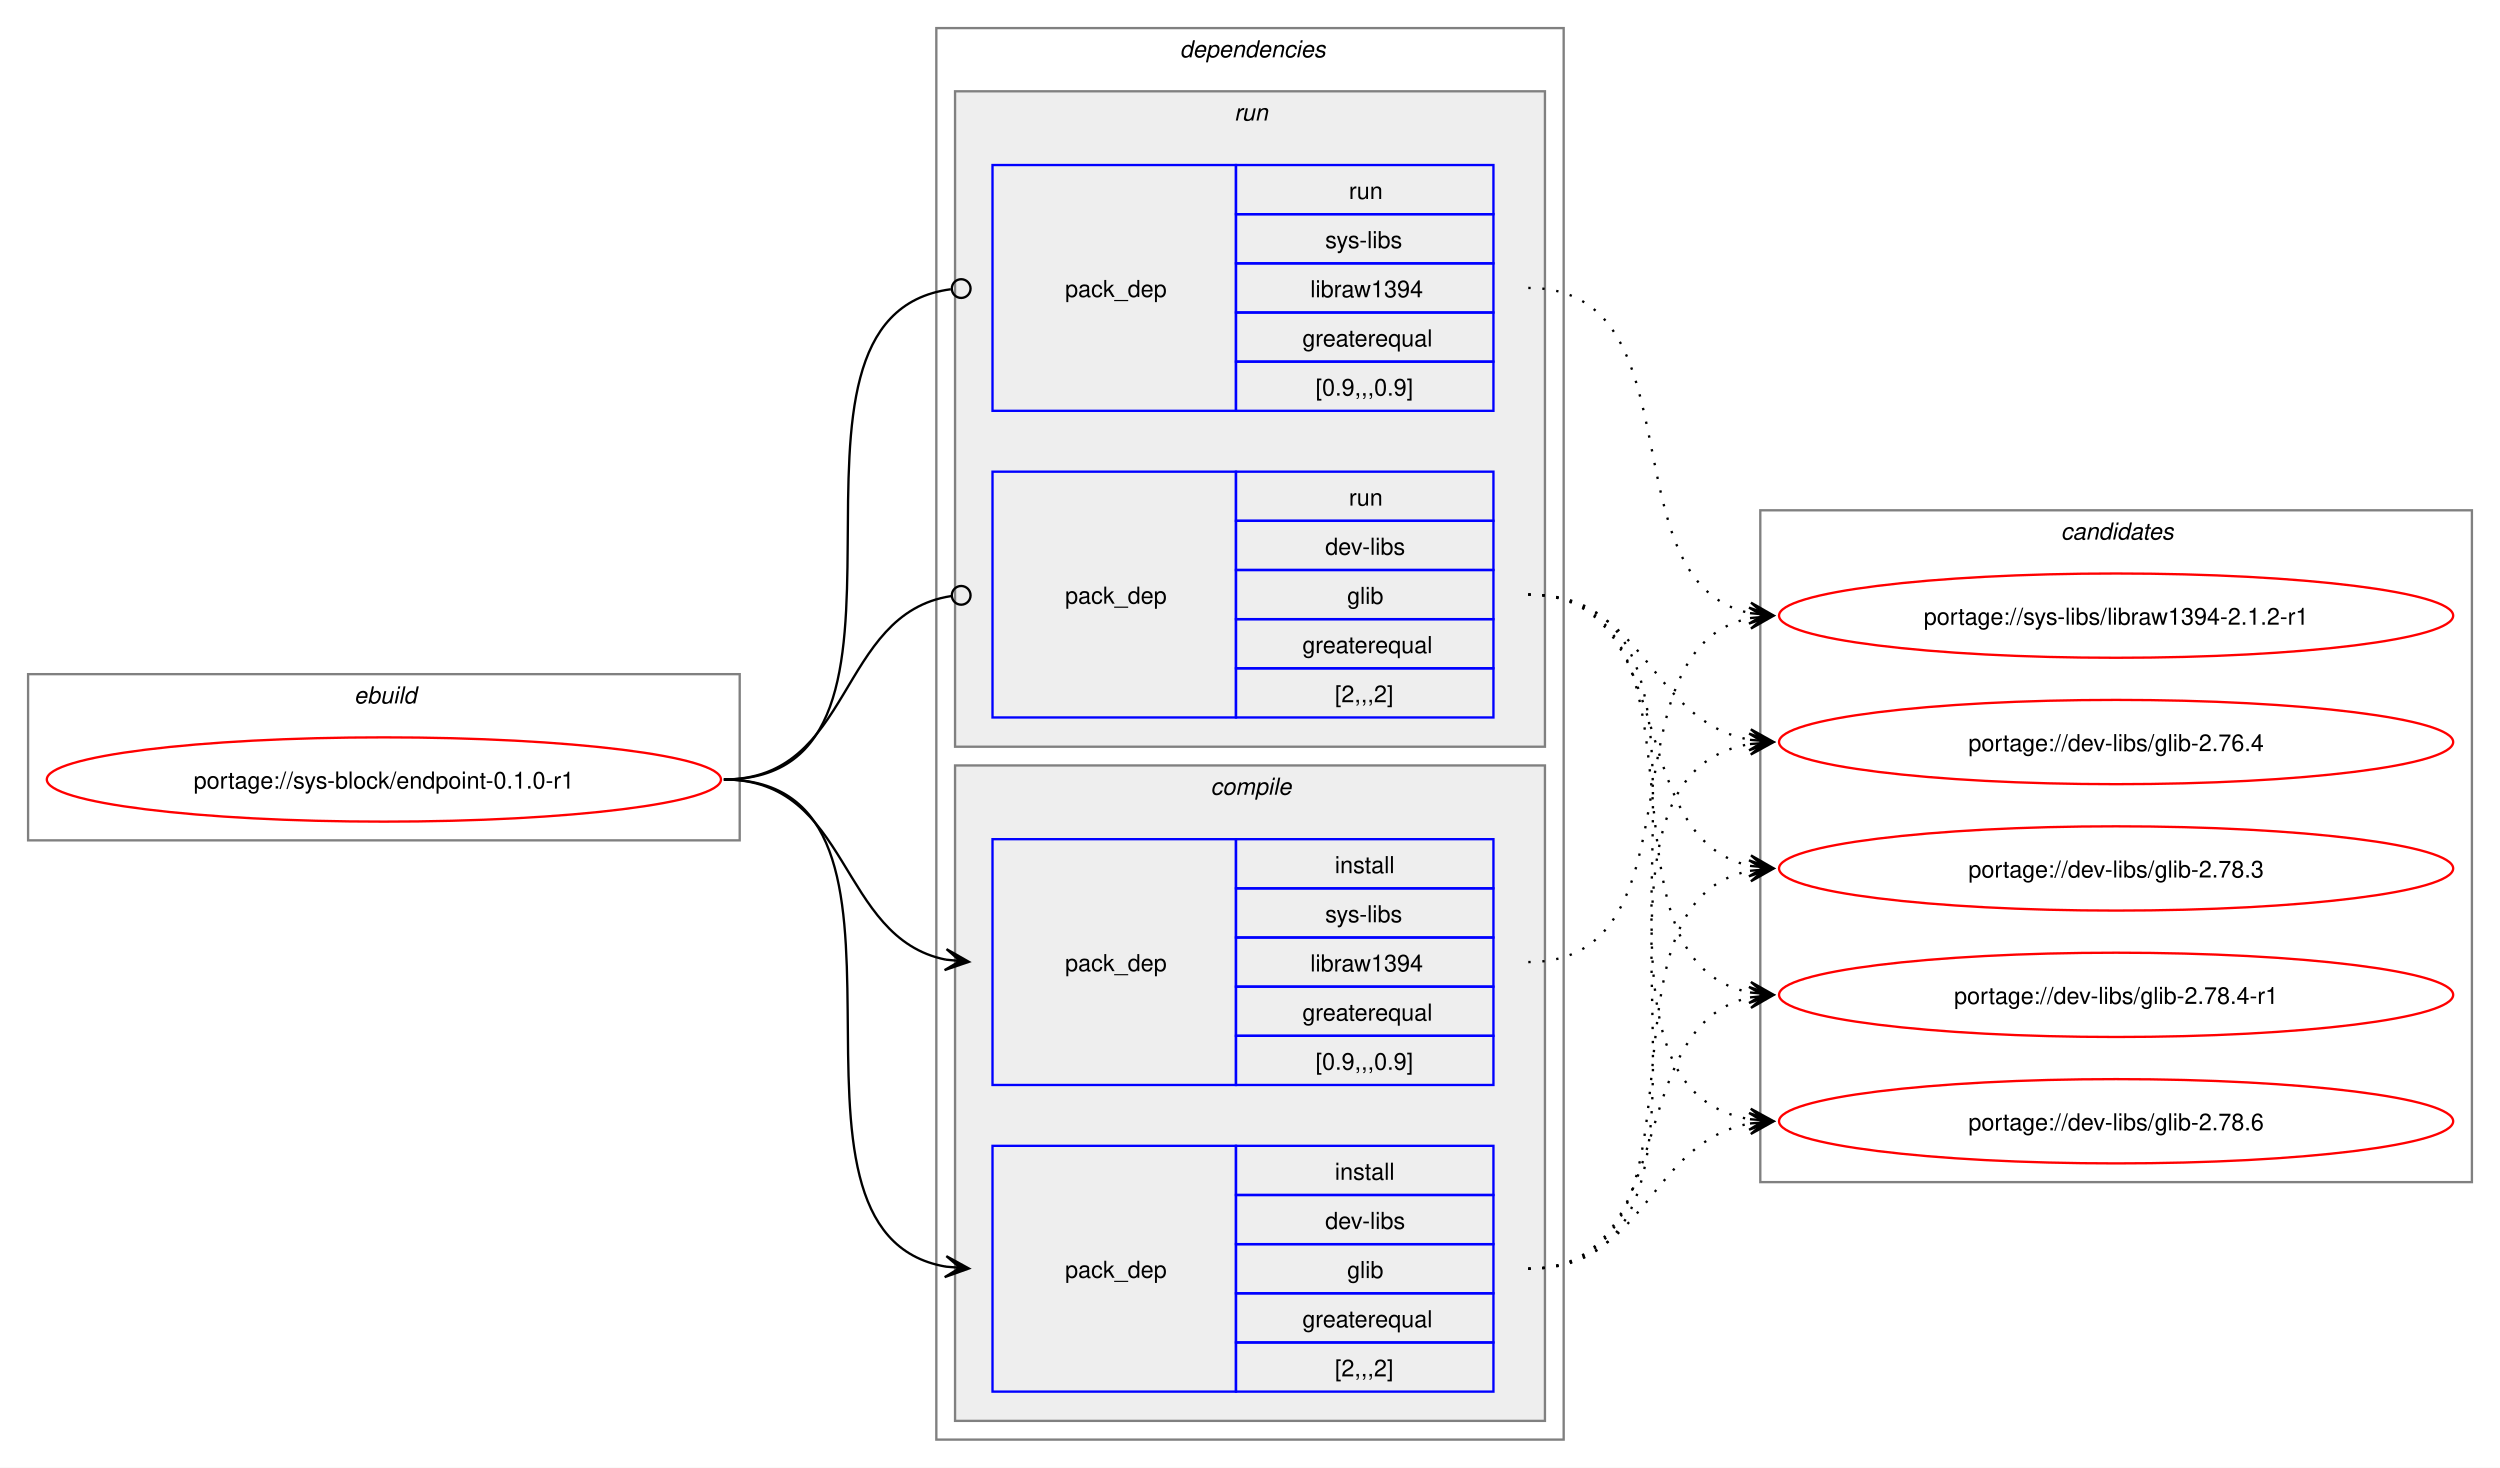
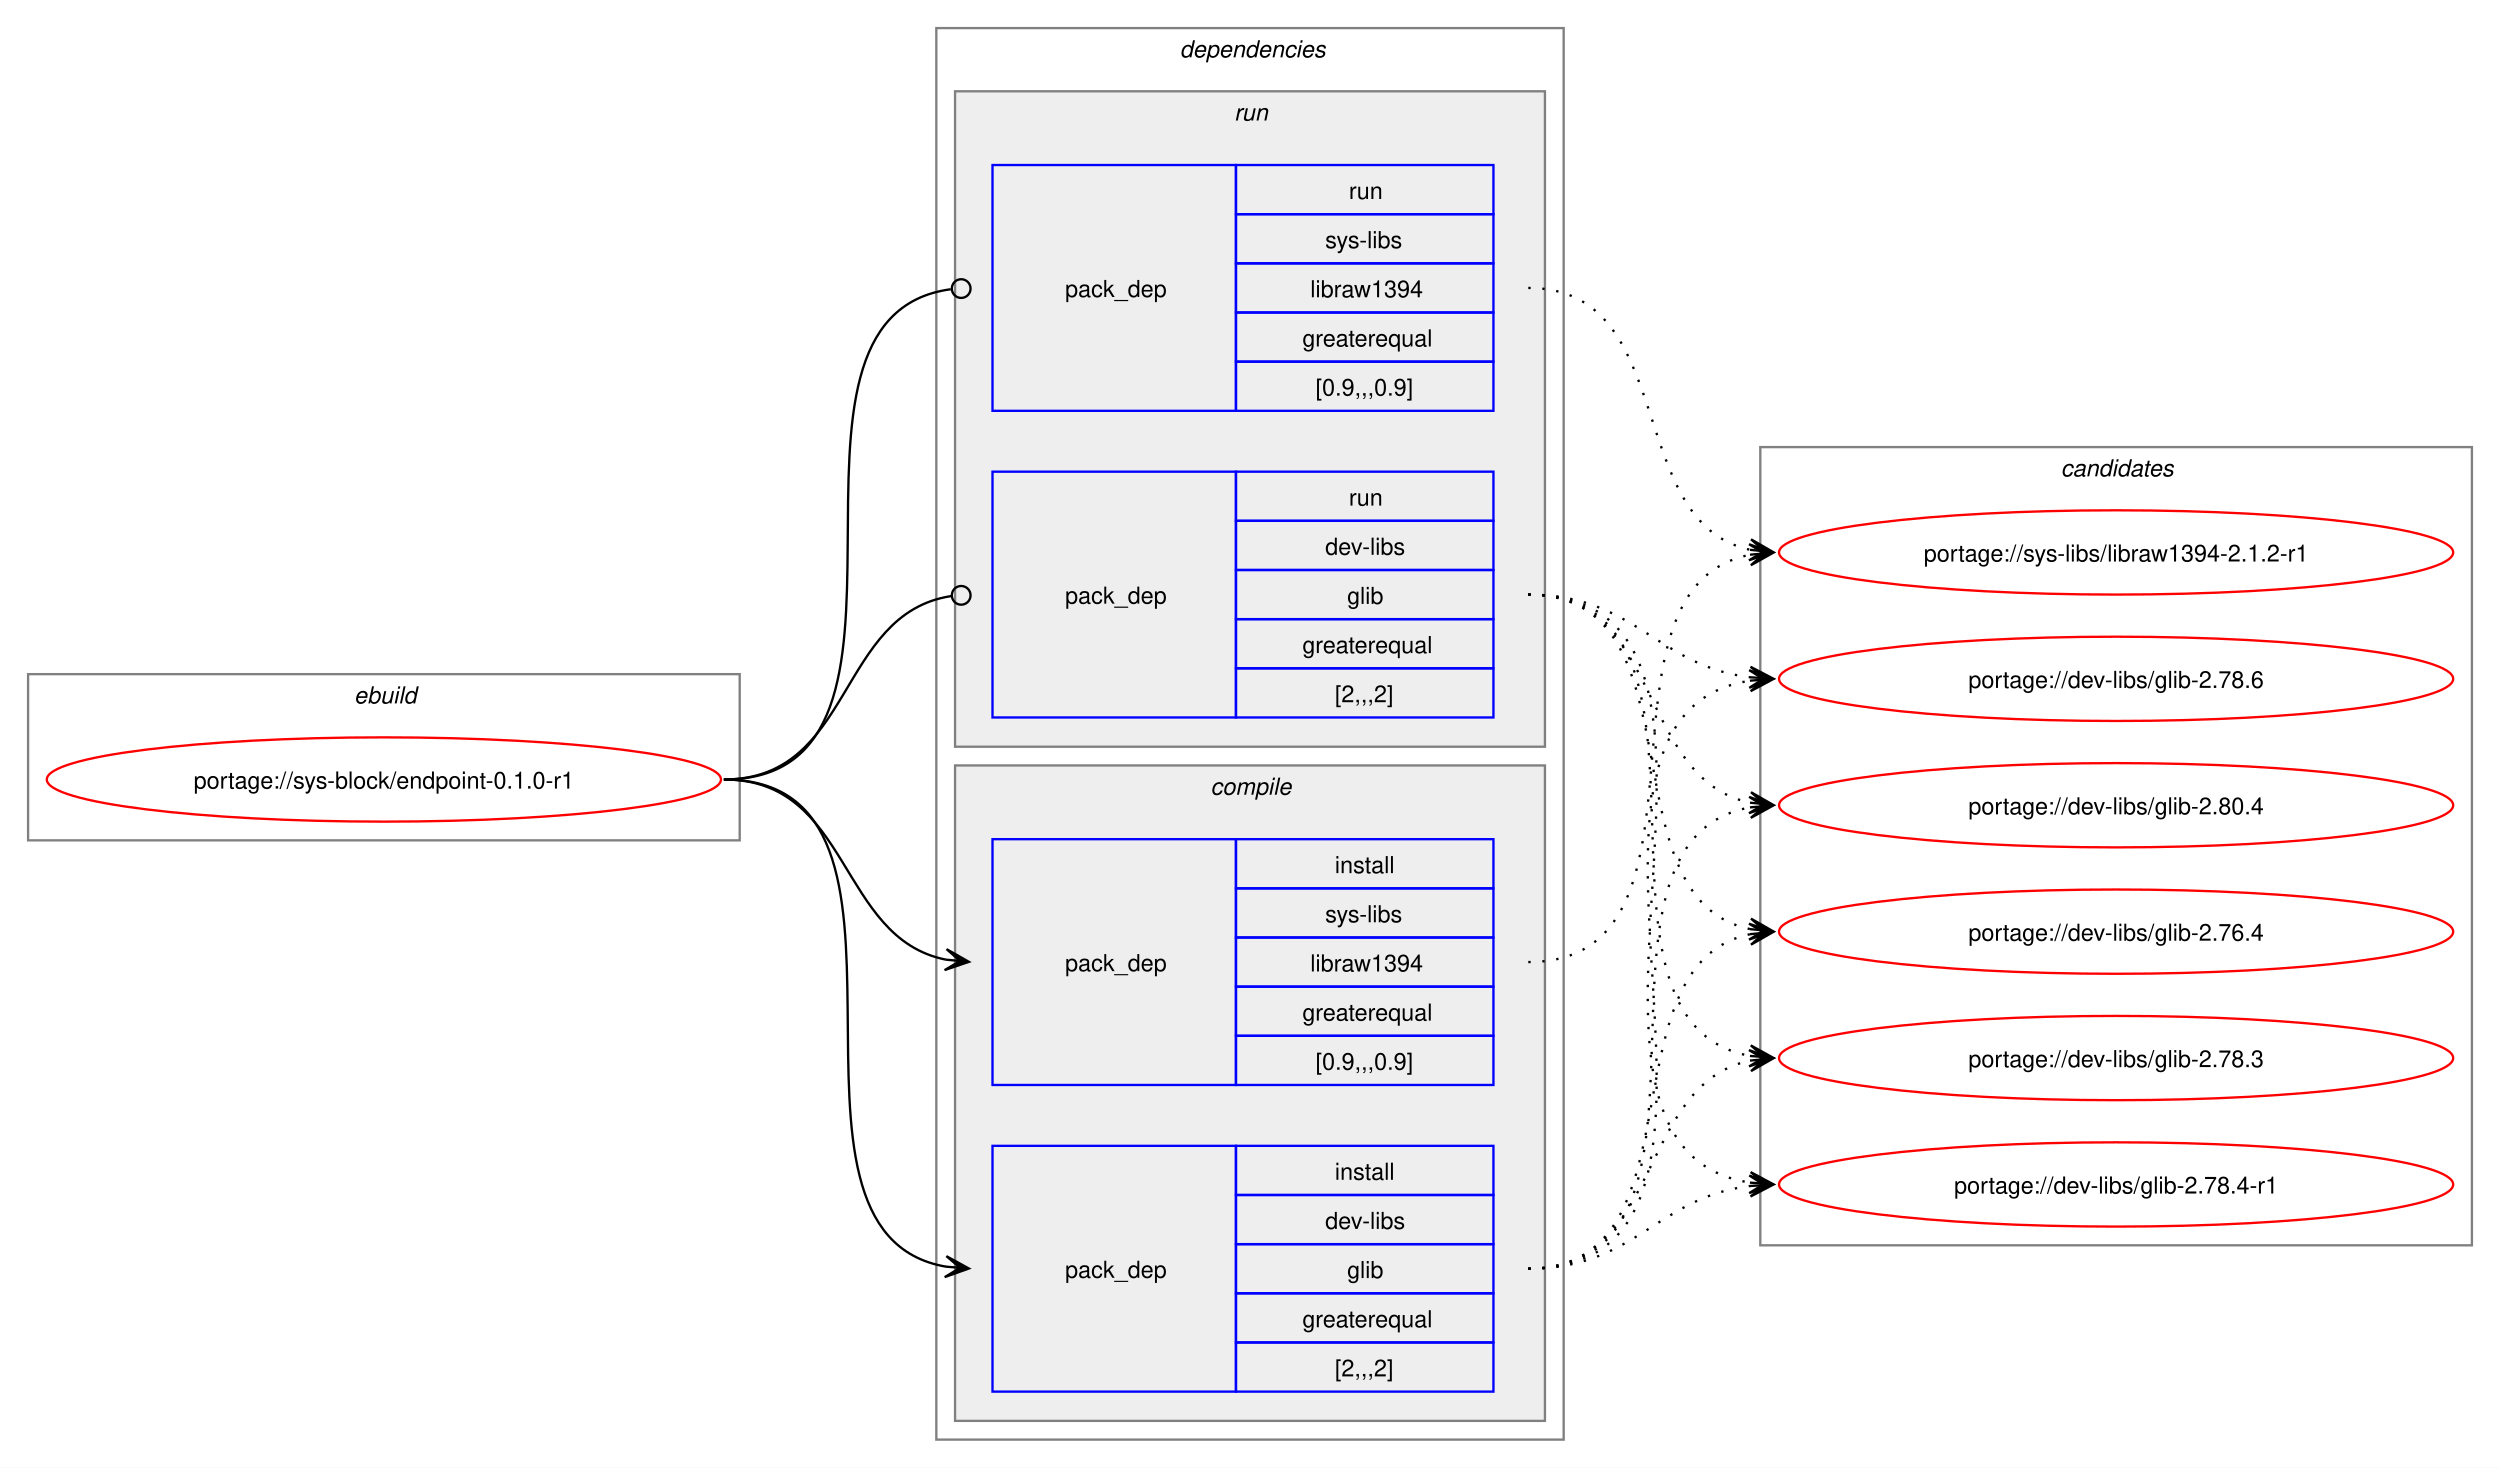
<svg xmlns="http://www.w3.org/2000/svg" xmlns:xlink="http://www.w3.org/1999/xlink" width="1068pt" height="627pt" viewBox="0.00 0.00 1068.00 627.00">
  <g id="graph0" class="graph" transform="scale(1 1) rotate(0) translate(4 623)">
    <polygon fill="white" stroke="none" points="-4,4 -4,-623 1064,-623 1064,4 -4,4" />
    <g id="clust1" class="cluster">
      <polygon fill="none" stroke="gray" points="8,-264 8,-335 312,-335 312,-264 8,-264" />
      <text text-anchor="start" x="147.25" y="-322.5" font-family="Helvetica,sans-Serif" font-style="italic" font-size="10.00">ebuild</text>
    </g>
    <g id="clust2" class="cluster">
      <polygon fill="none" stroke="gray" points="396,-8 396,-611 664,-611 664,-8 396,-8" />
      <text text-anchor="start" x="500" y="-598.5" font-family="Helvetica,sans-Serif" font-style="italic" font-size="10.00">dependencies</text>
    </g>
    <g id="clust3" class="cluster">
      <polygon fill="#eeeeee" stroke="gray" points="404,-16 404,-296 656,-296 656,-16 404,-16" />
      <text text-anchor="start" x="513.12" y="-283.5" font-family="Helvetica,sans-Serif" font-style="italic" font-size="10.00">compile</text>
    </g>
    <g id="clust7" class="cluster">
      <polygon fill="#eeeeee" stroke="gray" points="404,-304 404,-584 656,-584 656,-304 404,-304" />
      <text text-anchor="start" x="523.25" y="-571.5" font-family="Helvetica,sans-Serif" font-style="italic" font-size="10.00">run</text>
    </g>
    <g id="clust10" class="cluster">
-       <polygon fill="none" stroke="gray" points="748,-118 748,-405 1052,-405 1052,-118 748,-118" />
-       <text text-anchor="start" x="876.38" y="-392.5" font-family="Helvetica,sans-Serif" font-style="italic" font-size="10.00">candidates</text>
+       <polygon fill="none" stroke="gray" points="748,-91 748,-432 1052,-432 1052,-91 748,-91" />
+       <text text-anchor="start" x="876.38" y="-419.5" font-family="Helvetica,sans-Serif" font-style="italic" font-size="10.00">candidates</text>
    </g>
    <g id="node1" class="node">
      <g id="a_node1">
        <a xlink:href="../sys-block/endpoint-0.1.0-r1.svg" xlink:title="portage://sys-block/endpoint-0.1.0-r1">
          <ellipse fill="none" stroke="red" cx="160" cy="-290" rx="144" ry="18" />
          <text text-anchor="middle" x="160" y="-286.12" font-family="Helvetica,sans-Serif" font-size="10.00">portage://sys-block/endpoint-0.1.0-r1</text>
        </a>
      </g>
    </g>
    <g id="node2" class="node">
      <polygon fill="none" stroke="blue" points="420,-28.5 420,-133.5 524,-133.5 524,-28.5 420,-28.5" />
      <text text-anchor="start" x="451" y="-77.12" font-family="Helvetica,sans-Serif" font-size="10.00">pack_dep</text>
      <polygon fill="none" stroke="blue" points="524,-112.5 524,-133.5 634,-133.5 634,-112.5 524,-112.5" />
      <text text-anchor="start" x="566.25" y="-119" font-family="Helvetica,sans-Serif" font-size="10.00">install</text>
      <polygon fill="none" stroke="blue" points="524,-91.5 524,-112.5 634,-112.5 634,-91.5 524,-91.5" />
      <text text-anchor="start" x="562.12" y="-98" font-family="Helvetica,sans-Serif" font-size="10.00">dev-libs</text>
      <polygon fill="none" stroke="blue" points="524,-70.5 524,-91.5 634,-91.5 634,-70.5 524,-70.5" />
      <text text-anchor="start" x="571.5" y="-77" font-family="Helvetica,sans-Serif" font-size="10.00">glib</text>
      <polygon fill="none" stroke="blue" points="524,-49.5 524,-70.5 634,-70.5 634,-49.5 524,-49.5" />
      <text text-anchor="start" x="552.38" y="-56" font-family="Helvetica,sans-Serif" font-size="10.00">greaterequal</text>
      <polygon fill="none" stroke="blue" points="524,-28.5 524,-49.5 634,-49.5 634,-28.5 524,-28.5" />
      <text text-anchor="start" x="566.25" y="-35" font-family="Helvetica,sans-Serif" font-size="10.00">[2,,,2]</text>
    </g>
    <g id="edge1" class="edge">
      <path fill="none" stroke="black" d="M305.23,-290C405.4,-290 314.48,-96.62 400.09,-81.89" />
      <polygon fill="black" stroke="black" points="409.9,-81.1 400.29,-86.38 406.13,-81.4 399.93,-81.9 399.93,-81.9 399.93,-81.9 406.13,-81.4 399.57,-77.41 409.9,-81.1" />
    </g>
    <g id="node3" class="node">
      <polygon fill="none" stroke="blue" points="420,-159.5 420,-264.5 524,-264.5 524,-159.5 420,-159.5" />
      <text text-anchor="start" x="451" y="-208.12" font-family="Helvetica,sans-Serif" font-size="10.00">pack_dep</text>
      <polygon fill="none" stroke="blue" points="524,-243.5 524,-264.5 634,-264.5 634,-243.5 524,-243.5" />
      <text text-anchor="start" x="566.25" y="-250" font-family="Helvetica,sans-Serif" font-size="10.00">install</text>
      <polygon fill="none" stroke="blue" points="524,-222.5 524,-243.5 634,-243.5 634,-222.5 524,-222.5" />
      <text text-anchor="start" x="562.12" y="-229" font-family="Helvetica,sans-Serif" font-size="10.00">sys-libs</text>
      <polygon fill="none" stroke="blue" points="524,-201.5 524,-222.5 634,-222.5 634,-201.5 524,-201.5" />
      <text text-anchor="start" x="555.75" y="-208" font-family="Helvetica,sans-Serif" font-size="10.00">libraw1394</text>
      <polygon fill="none" stroke="blue" points="524,-180.5 524,-201.5 634,-201.5 634,-180.5 524,-180.5" />
      <text text-anchor="start" x="552.38" y="-187" font-family="Helvetica,sans-Serif" font-size="10.00">greaterequal</text>
      <polygon fill="none" stroke="blue" points="524,-159.5 524,-180.5 634,-180.5 634,-159.5 524,-159.5" />
      <text text-anchor="start" x="558" y="-166" font-family="Helvetica,sans-Serif" font-size="10.00">[0.9,,,0.9]</text>
    </g>
    <g id="edge2" class="edge">
      <path fill="none" stroke="black" d="M305.23,-290C359.69,-290 353.85,-222.3 400.06,-213.04" />
      <polygon fill="black" stroke="black" points="409.9,-212.11 400.37,-217.53 406.13,-212.47 399.94,-213.05 399.94,-213.05 399.94,-213.05 406.13,-212.47 399.52,-208.57 409.9,-212.11" />
    </g>
    <g id="node4" class="node">
      <polygon fill="none" stroke="blue" points="420,-316.5 420,-421.5 524,-421.5 524,-316.5 420,-316.5" />
      <text text-anchor="start" x="451" y="-365.12" font-family="Helvetica,sans-Serif" font-size="10.00">pack_dep</text>
      <polygon fill="none" stroke="blue" points="524,-400.5 524,-421.5 634,-421.5 634,-400.5 524,-400.5" />
      <text text-anchor="start" x="572.25" y="-407" font-family="Helvetica,sans-Serif" font-size="10.00">run</text>
      <polygon fill="none" stroke="blue" points="524,-379.5 524,-400.5 634,-400.5 634,-379.5 524,-379.5" />
      <text text-anchor="start" x="562.12" y="-386" font-family="Helvetica,sans-Serif" font-size="10.00">dev-libs</text>
      <polygon fill="none" stroke="blue" points="524,-358.5 524,-379.5 634,-379.5 634,-358.5 524,-358.5" />
      <text text-anchor="start" x="571.5" y="-365" font-family="Helvetica,sans-Serif" font-size="10.00">glib</text>
      <polygon fill="none" stroke="blue" points="524,-337.5 524,-358.5 634,-358.5 634,-337.5 524,-337.5" />
      <text text-anchor="start" x="552.38" y="-344" font-family="Helvetica,sans-Serif" font-size="10.00">greaterequal</text>
      <polygon fill="none" stroke="blue" points="524,-316.5 524,-337.5 634,-337.5 634,-316.5 524,-316.5" />
      <text text-anchor="start" x="566.25" y="-323" font-family="Helvetica,sans-Serif" font-size="10.00">[2,,,2]</text>
    </g>
    <g id="edge3" class="edge">
      <path fill="none" stroke="black" d="M305.23,-290C360.85,-290 353.42,-360.89 402.39,-368.36" />
      <ellipse fill="none" stroke="black" cx="406.62" cy="-368.67" rx="4" ry="4" />
    </g>
    <g id="node5" class="node">
      <polygon fill="none" stroke="blue" points="420,-447.5 420,-552.5 524,-552.5 524,-447.5 420,-447.5" />
      <text text-anchor="start" x="451" y="-496.12" font-family="Helvetica,sans-Serif" font-size="10.00">pack_dep</text>
      <polygon fill="none" stroke="blue" points="524,-531.5 524,-552.5 634,-552.5 634,-531.5 524,-531.5" />
      <text text-anchor="start" x="572.25" y="-538" font-family="Helvetica,sans-Serif" font-size="10.00">run</text>
      <polygon fill="none" stroke="blue" points="524,-510.5 524,-531.5 634,-531.5 634,-510.5 524,-510.5" />
      <text text-anchor="start" x="562.12" y="-517" font-family="Helvetica,sans-Serif" font-size="10.00">sys-libs</text>
      <polygon fill="none" stroke="blue" points="524,-489.5 524,-510.5 634,-510.5 634,-489.5 524,-489.5" />
      <text text-anchor="start" x="555.75" y="-496" font-family="Helvetica,sans-Serif" font-size="10.00">libraw1394</text>
      <polygon fill="none" stroke="blue" points="524,-468.5 524,-489.5 634,-489.5 634,-468.5 524,-468.5" />
      <text text-anchor="start" x="552.38" y="-475" font-family="Helvetica,sans-Serif" font-size="10.00">greaterequal</text>
      <polygon fill="none" stroke="blue" points="524,-447.5 524,-468.5 634,-468.5 634,-447.5 524,-447.5" />
      <text text-anchor="start" x="558" y="-454" font-family="Helvetica,sans-Serif" font-size="10.00">[0.9,,,0.9]</text>
    </g>
    <g id="edge4" class="edge">
      <path fill="none" stroke="black" d="M305.23,-290C406.59,-290 312.64,-487.48 402.18,-499.43" />
      <ellipse fill="none" stroke="black" cx="406.62" cy="-499.72" rx="4" ry="4" />
    </g>
    <g id="node6" class="node">
      <g id="a_node6">
-         <a xlink:href="../dev-libs/glib-2.78.6.svg" xlink:title="portage://dev-libs/glib-2.78.6">
-           <ellipse fill="none" stroke="red" cx="900" cy="-144" rx="144" ry="18" />
-           <text text-anchor="middle" x="900" y="-140.12" font-family="Helvetica,sans-Serif" font-size="10.00">portage://dev-libs/glib-2.78.6</text>
+         <a xlink:href="../dev-libs/glib-2.80.4.svg" xlink:title="portage://dev-libs/glib-2.80.4">
+           <ellipse fill="none" stroke="red" cx="900" cy="-279" rx="144" ry="18" />
+           <text text-anchor="middle" x="900" y="-275.12" font-family="Helvetica,sans-Serif" font-size="10.00">portage://dev-libs/glib-2.80.4</text>
        </a>
      </g>
    </g>
    <g id="edge5" class="edge">
-       <path fill="none" stroke="black" stroke-dasharray="1,5" d="M648.89,-81C699.69,-81 700.23,-135.22 743.77,-143.06" />
-       <polygon fill="black" stroke="black" points="753.55,-143.9 743.2,-147.53 749.78,-143.57 743.59,-143.05 743.59,-143.05 743.59,-143.05 749.78,-143.57 743.97,-138.56 753.55,-143.9" />
+       <path fill="none" stroke="black" stroke-dasharray="1,5" d="M648.89,-81C744.78,-81 662,-263.83 743.93,-278.12" />
+       <polygon fill="black" stroke="black" points="753.55,-278.9 743.22,-282.57 749.78,-278.59 743.58,-278.09 743.58,-278.09 743.58,-278.09 749.78,-278.59 743.95,-273.6 753.55,-278.9" />
    </g>
    <g id="node7" class="node">
      <g id="a_node7">
-         <a xlink:href="../dev-libs/glib-2.78.4-r1.svg" xlink:title="portage://dev-libs/glib-2.78.4-r1">
-           <ellipse fill="none" stroke="red" cx="900" cy="-198" rx="144" ry="18" />
-           <text text-anchor="middle" x="900" y="-194.12" font-family="Helvetica,sans-Serif" font-size="10.00">portage://dev-libs/glib-2.78.4-r1</text>
+         <a xlink:href="../dev-libs/glib-2.78.6.svg" xlink:title="portage://dev-libs/glib-2.78.6">
+           <ellipse fill="none" stroke="red" cx="900" cy="-333" rx="144" ry="18" />
+           <text text-anchor="middle" x="900" y="-329.12" font-family="Helvetica,sans-Serif" font-size="10.00">portage://dev-libs/glib-2.78.6</text>
        </a>
      </g>
    </g>
    <g id="edge6" class="edge">
-       <path fill="none" stroke="black" stroke-dasharray="1,5" d="M648.89,-81C715.05,-81 688.19,-185.12 743.82,-196.92" />
-       <polygon fill="black" stroke="black" points="753.55,-197.88 743.16,-201.37 749.79,-197.51 743.6,-196.9 743.6,-196.9 743.6,-196.9 749.79,-197.51 744.04,-192.42 753.55,-197.88" />
+       <path fill="none" stroke="black" stroke-dasharray="1,5" d="M648.89,-81C766.46,-81 641.85,-317.02 743.81,-332.23" />
+       <polygon fill="black" stroke="black" points="753.55,-332.91 743.26,-336.7 749.78,-332.65 743.57,-332.22 743.57,-332.22 743.57,-332.22 749.78,-332.65 743.89,-327.73 753.55,-332.91" />
    </g>
    <g id="node8" class="node">
      <g id="a_node8">
-         <a xlink:href="../dev-libs/glib-2.78.3.svg" xlink:title="portage://dev-libs/glib-2.78.3">
-           <ellipse fill="none" stroke="red" cx="900" cy="-252" rx="144" ry="18" />
-           <text text-anchor="middle" x="900" y="-248.12" font-family="Helvetica,sans-Serif" font-size="10.00">portage://dev-libs/glib-2.78.3</text>
+         <a xlink:href="../dev-libs/glib-2.78.4-r1.svg" xlink:title="portage://dev-libs/glib-2.78.4-r1">
+           <ellipse fill="none" stroke="red" cx="900" cy="-117" rx="144" ry="18" />
+           <text text-anchor="middle" x="900" y="-113.12" font-family="Helvetica,sans-Serif" font-size="10.00">portage://dev-libs/glib-2.78.4-r1</text>
        </a>
      </g>
    </g>
    <g id="edge7" class="edge">
-       <path fill="none" stroke="black" stroke-dasharray="1,5" d="M648.89,-81C734.26,-81 671.6,-236.98 743.67,-251" />
-       <polygon fill="black" stroke="black" points="753.55,-251.89 743.19,-255.47 749.79,-251.55 743.59,-250.99 743.59,-250.99 743.59,-250.99 749.79,-251.55 744,-246.51 753.55,-251.89" />
+       <path fill="none" stroke="black" stroke-dasharray="1,5" d="M648.89,-81C694.61,-81 703.75,-111.47 743.61,-116.34" />
+       <polygon fill="black" stroke="black" points="753.55,-116.93 743.3,-120.83 749.77,-116.71 743.57,-116.34 743.57,-116.34 743.57,-116.34 749.77,-116.71 743.83,-111.85 753.55,-116.93" />
    </g>
    <g id="node9" class="node">
      <g id="a_node9">
-         <a xlink:href="../dev-libs/glib-2.76.4.svg" xlink:title="portage://dev-libs/glib-2.76.4">
-           <ellipse fill="none" stroke="red" cx="900" cy="-306" rx="144" ry="18" />
-           <text text-anchor="middle" x="900" y="-302.12" font-family="Helvetica,sans-Serif" font-size="10.00">portage://dev-libs/glib-2.76.4</text>
+         <a xlink:href="../dev-libs/glib-2.78.3.svg" xlink:title="portage://dev-libs/glib-2.78.3">
+           <ellipse fill="none" stroke="red" cx="900" cy="-171" rx="144" ry="18" />
+           <text text-anchor="middle" x="900" y="-167.12" font-family="Helvetica,sans-Serif" font-size="10.00">portage://dev-libs/glib-2.78.3</text>
        </a>
      </g>
    </g>
    <g id="edge8" class="edge">
-       <path fill="none" stroke="black" stroke-dasharray="1,5" d="M648.89,-81C755.41,-81 652.27,-290.03 743.65,-305.14" />
-       <polygon fill="black" stroke="black" points="753.55,-305.91 743.23,-309.62 749.78,-305.61 743.58,-305.13 743.58,-305.13 743.58,-305.13 749.78,-305.61 743.93,-300.65 753.55,-305.91" />
+       <path fill="none" stroke="black" stroke-dasharray="1,5" d="M648.89,-81C706.67,-81 694.95,-159.77 743.77,-169.93" />
+       <polygon fill="black" stroke="black" points="753.55,-170.88 743.16,-174.39 749.79,-170.51 743.6,-169.91 743.6,-169.91 743.6,-169.91 749.79,-170.51 744.04,-165.43 753.55,-170.88" />
    </g>
    <g id="node10" class="node">
      <g id="a_node10">
+         <a xlink:href="../dev-libs/glib-2.76.4.svg" xlink:title="portage://dev-libs/glib-2.76.4">
+           <ellipse fill="none" stroke="red" cx="900" cy="-225" rx="144" ry="18" />
+           <text text-anchor="middle" x="900" y="-221.12" font-family="Helvetica,sans-Serif" font-size="10.00">portage://dev-libs/glib-2.76.4</text>
+         </a>
+       </g>
+     </g>
+     <g id="edge9" class="edge">
+       <path fill="none" stroke="black" stroke-dasharray="1,5" d="M648.89,-81C724.29,-81 680.37,-210.75 743.65,-223.92" />
+       <polygon fill="black" stroke="black" points="753.55,-224.88 743.17,-228.4 749.79,-224.52 743.6,-223.92 743.6,-223.92 743.6,-223.92 749.79,-224.52 744.03,-219.44 753.55,-224.88" />
+     </g>
+     <g id="node11" class="node">
+       <g id="a_node11">
        <a xlink:href="../sys-libs/libraw1394-2.1.2-r1.svg" xlink:title="portage://sys-libs/libraw1394-2.1.2-r1">
-           <ellipse fill="none" stroke="red" cx="900" cy="-360" rx="144" ry="18" />
-           <text text-anchor="middle" x="900" y="-356.12" font-family="Helvetica,sans-Serif" font-size="10.00">portage://sys-libs/libraw1394-2.1.2-r1</text>
-         </a>
-       </g>
-     </g>
-     <g id="edge9" class="edge">
-       <path fill="none" stroke="black" stroke-dasharray="1,5" d="M648.89,-212C725.82,-212 679.02,-345.9 743.86,-358.98" />
-       <polygon fill="black" stroke="black" points="753.55,-359.89 743.18,-363.43 749.79,-359.53 743.6,-358.95 743.6,-358.95 743.6,-358.95 749.79,-359.53 744.02,-354.47 753.55,-359.89" />
+           <ellipse fill="none" stroke="red" cx="900" cy="-387" rx="144" ry="18" />
+           <text text-anchor="middle" x="900" y="-383.12" font-family="Helvetica,sans-Serif" font-size="10.00">portage://sys-libs/libraw1394-2.1.2-r1</text>
+         </a>
+       </g>
    </g>
    <g id="edge10" class="edge">
-       <path fill="none" stroke="black" stroke-dasharray="1,5" d="M648.89,-369C755.41,-369 652.27,-159.97 743.65,-144.86" />
-       <polygon fill="black" stroke="black" points="753.55,-144.09 743.93,-149.35 749.78,-144.39 743.58,-144.87 743.58,-144.87 743.58,-144.87 749.78,-144.39 743.23,-140.38 753.55,-144.09" />
+       <path fill="none" stroke="black" stroke-dasharray="1,5" d="M648.89,-212C735.89,-212 670.08,-372.28 743.95,-386.06" />
+       <polygon fill="black" stroke="black" points="753.55,-386.89 743.2,-390.51 749.78,-386.57 743.59,-386.03 743.59,-386.03 743.59,-386.03 749.78,-386.57 743.98,-381.54 753.55,-386.89" />
    </g>
    <g id="edge11" class="edge">
-       <path fill="none" stroke="black" stroke-dasharray="1,5" d="M648.89,-369C734.26,-369 671.6,-213.02 743.67,-199" />
-       <polygon fill="black" stroke="black" points="753.55,-198.11 744,-203.49 749.79,-198.45 743.59,-199.01 743.59,-199.01 743.59,-199.01 749.79,-198.45 743.19,-194.53 753.55,-198.11" />
+       <path fill="none" stroke="black" stroke-dasharray="1,5" d="M648.89,-369C706.67,-369 694.95,-290.23 743.77,-280.07" />
+       <polygon fill="black" stroke="black" points="753.55,-279.12 744.04,-284.57 749.79,-279.49 743.6,-280.09 743.6,-280.09 743.6,-280.09 749.79,-279.49 743.16,-275.61 753.55,-279.12" />
    </g>
    <g id="edge12" class="edge">
-       <path fill="none" stroke="black" stroke-dasharray="1,5" d="M648.89,-369C715.05,-369 688.19,-264.88 743.82,-253.08" />
-       <polygon fill="black" stroke="black" points="753.55,-252.12 744.04,-257.58 749.79,-252.49 743.6,-253.1 743.6,-253.1 743.6,-253.1 749.79,-252.49 743.16,-248.63 753.55,-252.12" />
+       <path fill="none" stroke="black" stroke-dasharray="1,5" d="M648.89,-369C694.61,-369 703.75,-338.53 743.61,-333.66" />
+       <polygon fill="black" stroke="black" points="753.55,-333.07 743.83,-338.15 749.77,-333.29 743.57,-333.66 743.57,-333.66 743.57,-333.66 749.77,-333.29 743.3,-329.17 753.55,-333.07" />
    </g>
    <g id="edge13" class="edge">
-       <path fill="none" stroke="black" stroke-dasharray="1,5" d="M648.89,-369C699.69,-369 700.23,-314.78 743.77,-306.94" />
-       <polygon fill="black" stroke="black" points="753.55,-306.1 743.97,-311.44 749.78,-306.43 743.59,-306.95 743.59,-306.95 743.59,-306.95 749.78,-306.43 743.2,-302.47 753.55,-306.1" />
+       <path fill="none" stroke="black" stroke-dasharray="1,5" d="M648.89,-369C766.46,-369 641.85,-132.98 743.81,-117.77" />
+       <polygon fill="black" stroke="black" points="753.55,-117.09 743.89,-122.27 749.78,-117.35 743.57,-117.78 743.57,-117.78 743.57,-117.78 749.78,-117.35 743.26,-113.3 753.55,-117.09" />
    </g>
    <g id="edge14" class="edge">
-       <path fill="none" stroke="black" stroke-dasharray="1,5" d="M648.89,-500C722.94,-500 681.52,-373.86 743.84,-361.05" />
-       <polygon fill="black" stroke="black" points="753.55,-360.12 744.03,-365.55 749.79,-360.48 743.6,-361.07 743.6,-361.07 743.6,-361.07 749.79,-360.48 743.17,-356.59 753.55,-360.12" />
+       <path fill="none" stroke="black" stroke-dasharray="1,5" d="M648.89,-369C744.78,-369 662,-186.17 743.93,-171.88" />
+       <polygon fill="black" stroke="black" points="753.55,-171.1 743.95,-176.4 749.78,-171.41 743.58,-171.91 743.58,-171.91 743.58,-171.91 749.78,-171.41 743.22,-167.43 753.55,-171.1" />
+     </g>
+     <g id="edge15" class="edge">
+       <path fill="none" stroke="black" stroke-dasharray="1,5" d="M648.89,-369C724.29,-369 680.37,-239.25 743.65,-226.08" />
+       <polygon fill="black" stroke="black" points="753.55,-225.12 744.03,-230.56 749.79,-225.48 743.6,-226.08 743.6,-226.08 743.6,-226.08 749.79,-225.48 743.17,-221.6 753.55,-225.12" />
+     </g>
+     <g id="edge16" class="edge">
+       <path fill="none" stroke="black" stroke-dasharray="1,5" d="M648.89,-500C713.68,-500 689.32,-399.85 743.66,-388.12" />
+       <polygon fill="black" stroke="black" points="753.55,-387.12 744.05,-392.6 749.79,-387.5 743.6,-388.12 743.6,-388.12 743.6,-388.12 749.79,-387.5 743.15,-383.65 753.55,-387.12" />
    </g>
  </g>
</svg>
